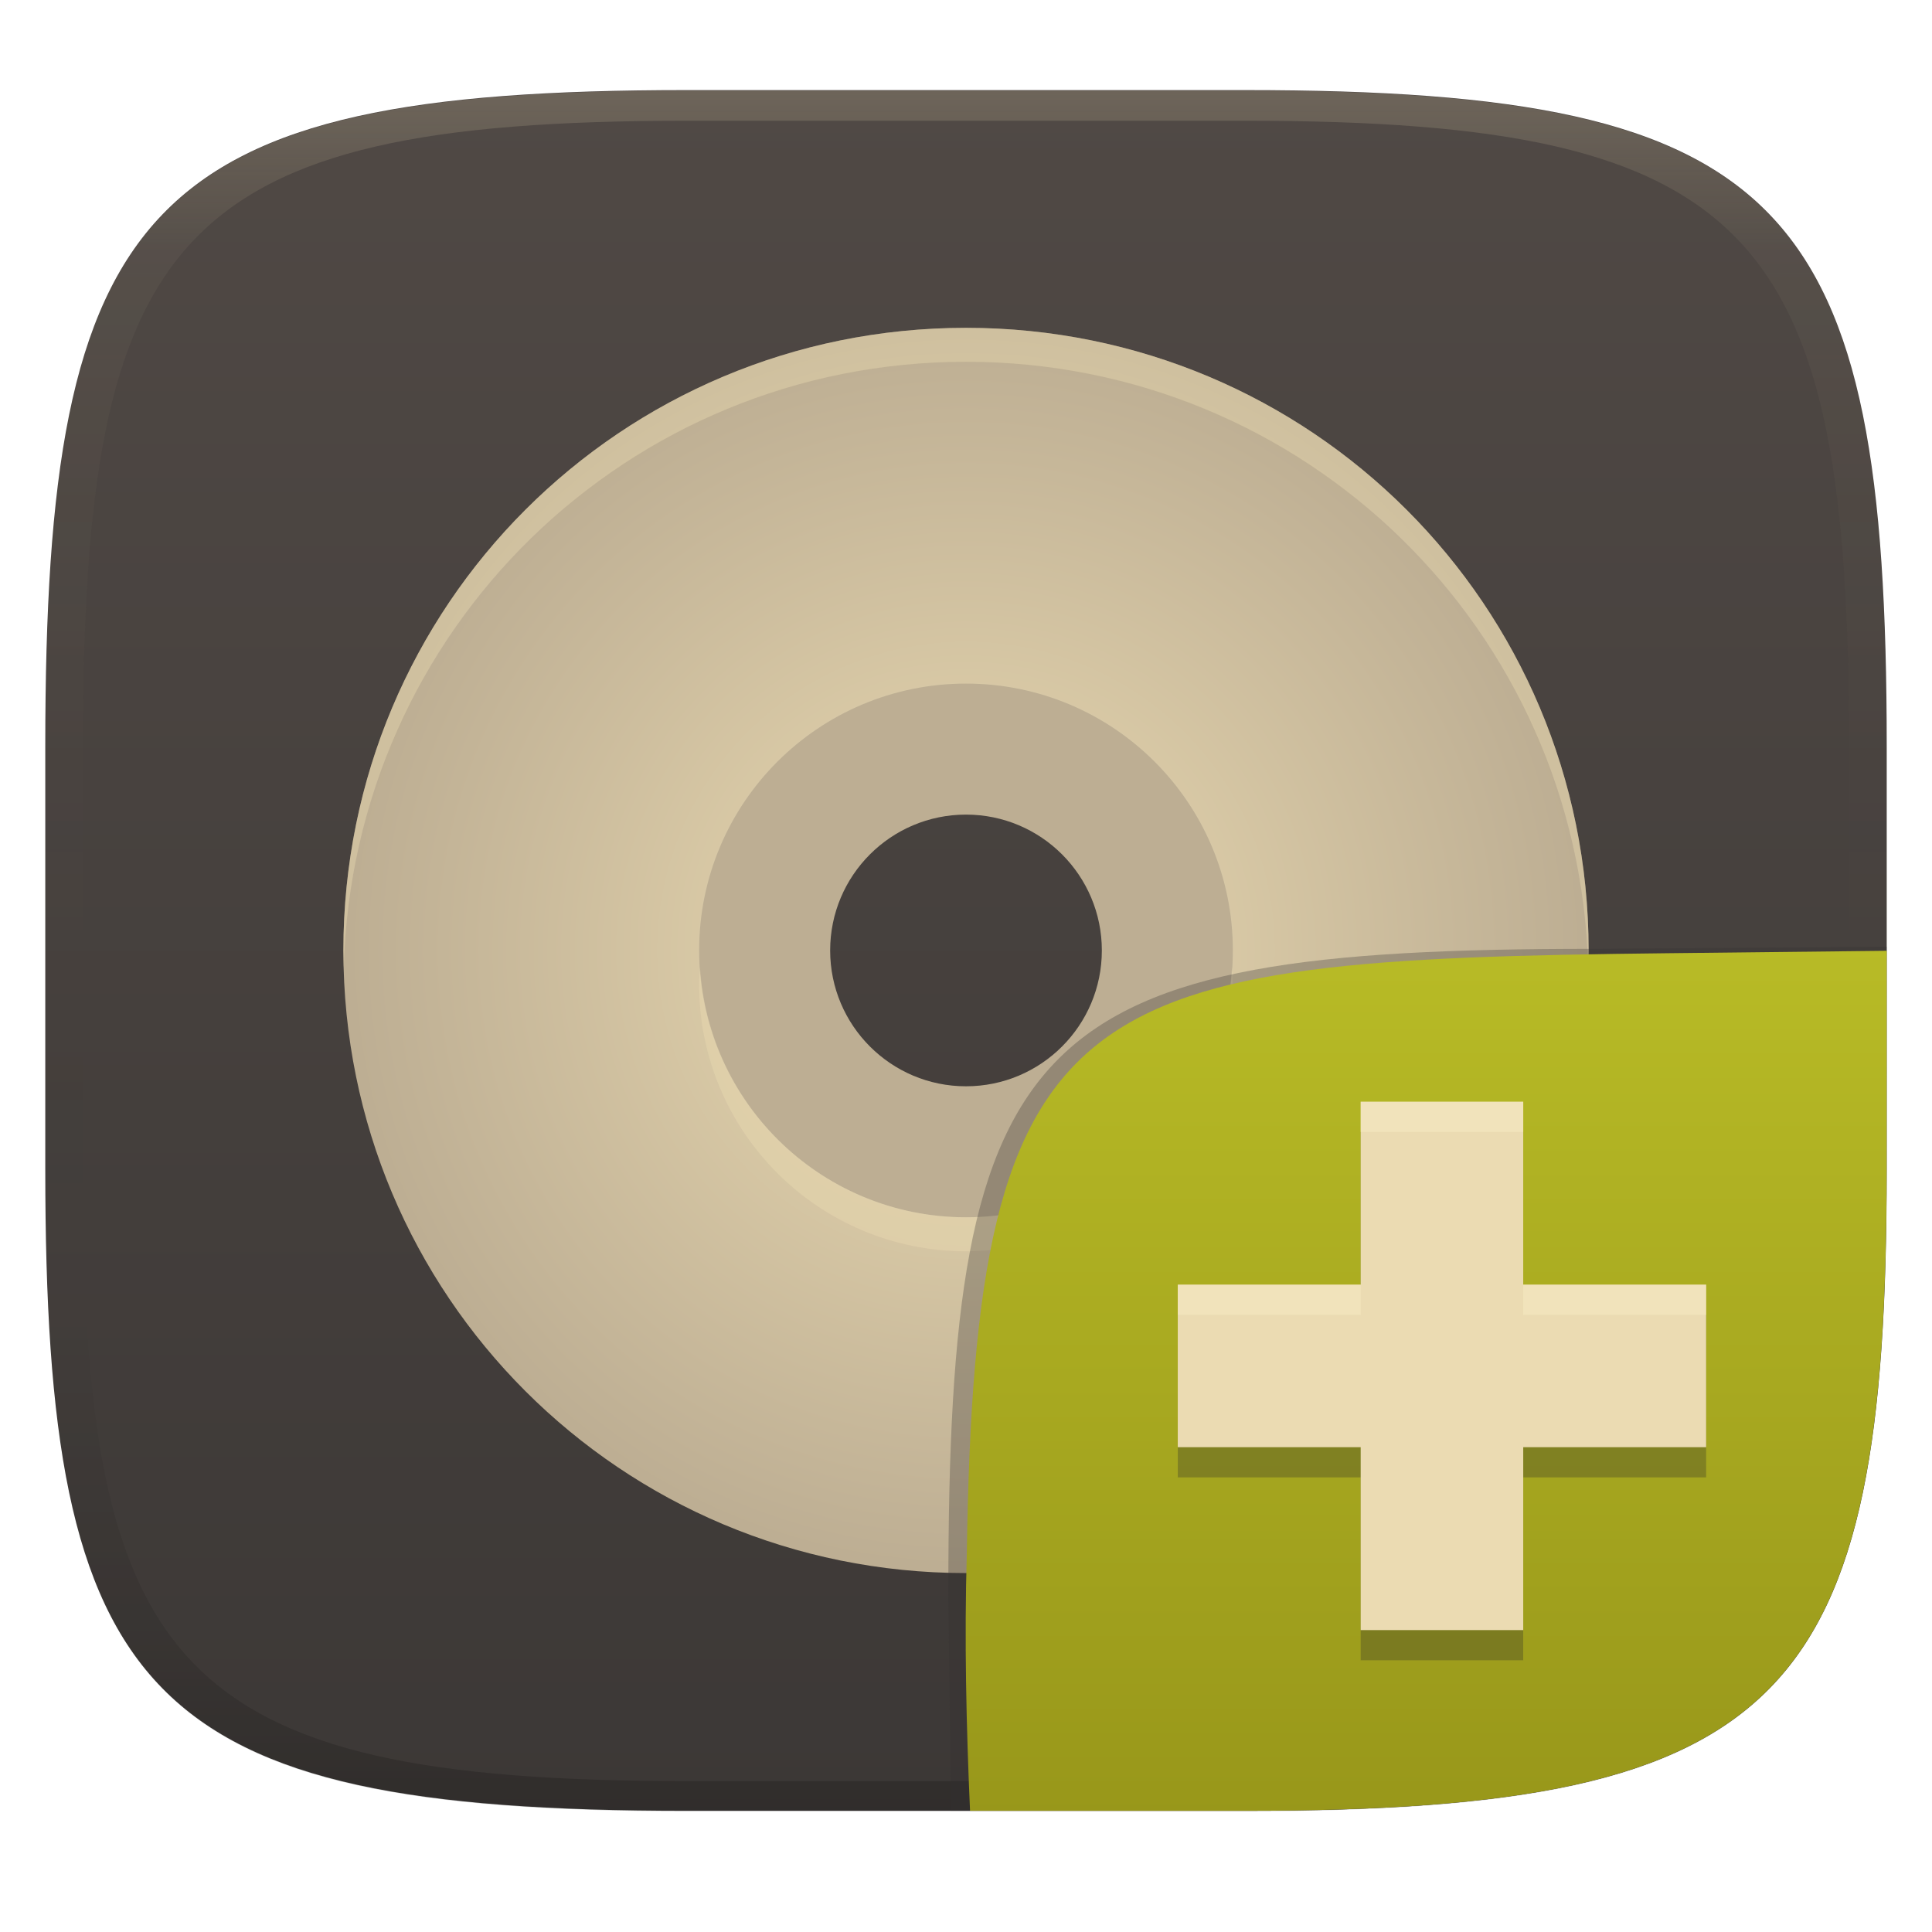
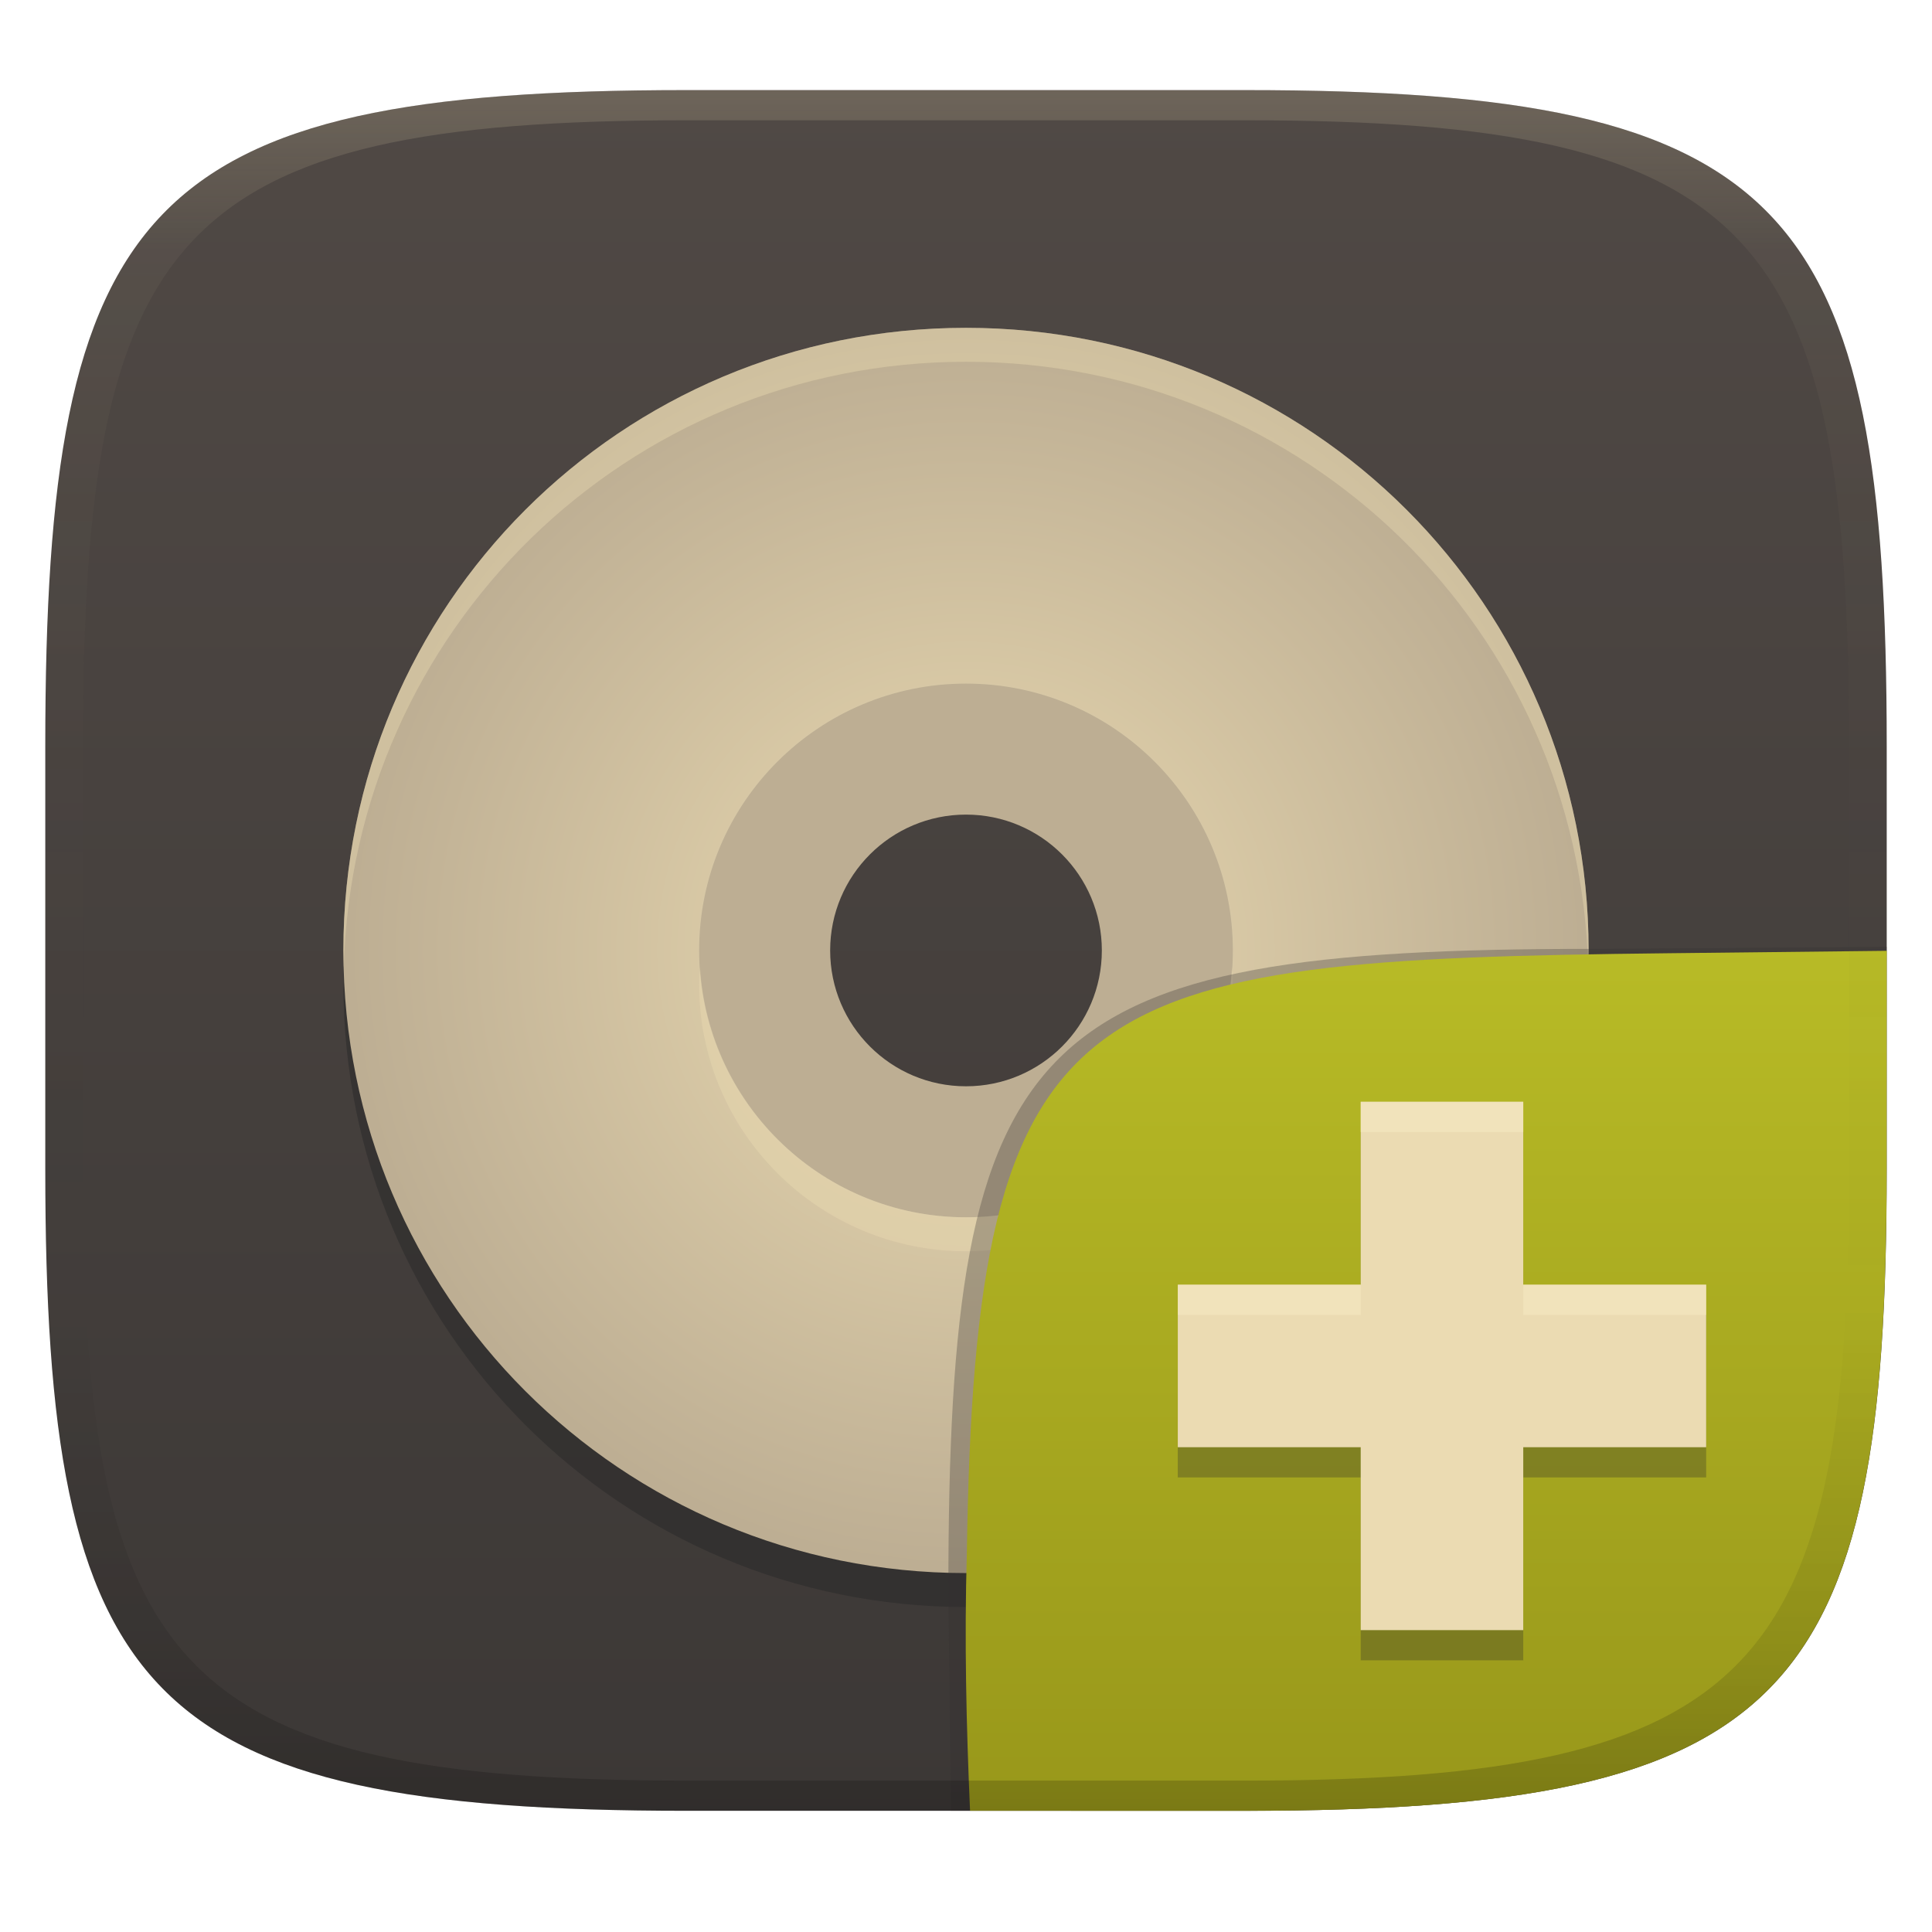
<svg xmlns="http://www.w3.org/2000/svg" width="256" height="256" version="1.1">
  <defs>
-     <linearGradient id="linearGradient31" x1=".5" x2=".5" y2="1" gradientTransform="matrix(244,0,0,228,5.986,12)" gradientUnits="userSpaceOnUse">
+     <linearGradient id="linearGradient31" x1=".5" x2=".5" y2="1" gradientTransform="matrix(244 0 0 228 5.986 11.939)" gradientUnits="userSpaceOnUse">
      <stop stop-color="#ebdbb2" stop-opacity=".2" offset="0" />
      <stop stop-color="#ebdbb2" stop-opacity=".05" offset=".1" />
      <stop stop-opacity="0" offset=".704" />
      <stop stop-opacity=".1" offset=".897" />
      <stop stop-opacity=".2" offset="1" />
    </linearGradient>
    <linearGradient id="linearGradient6" x1="140" x2="140" y1="12" y2="240" gradientTransform="translate(0 -.060622)" gradientUnits="userSpaceOnUse">
      <stop stop-color="#504945" offset="0" />
      <stop stop-color="#3c3836" offset="1" />
    </linearGradient>
-     <radialGradient id="_rgradient_0" cx=".5" cy=".5" r=".5" gradientTransform="matrix(165 0 0 165 45.5 43.439)" gradientUnits="userSpaceOnUse">
-       <stop stop-color="#ebdbb2" offset="0" />
-       <stop stop-color="#bdae93" offset="1" />
-     </radialGradient>
    <linearGradient id="b-9-6-3-2" x1=".631" x2=".631" y1=".5" y2="1" gradientTransform="matrix(244,0,0,228,5.995,12)" gradientUnits="userSpaceOnUse">
      <stop stop-color="#b8bb26" offset="0" />
      <stop stop-color="#98971a" offset="1" />
    </linearGradient>
+     <radialGradient id="_rgradient_0-0" cx=".5" cy=".5" r=".5" gradientTransform="matrix(165,0,0,165,45.5,43.439)" gradientUnits="userSpaceOnUse">
+       <stop stop-color="#ebdbb2" offset="0" />
+       <stop stop-color="#bdae93" offset="1" />
+     </radialGradient>
  </defs>
  <path d="m165 11.939c72 0 85 15 85 87v56c0 70-13 85-85 85h-74c-72 0-85-15-85-85v-56c0-72 13-87 85-87z" fill="url(#linearGradient6)" style="isolation:isolate" />
+   <path d="m128 47.939c-45.7 0-82.5 36.8-82.5 82.5s36.8 82.5 82.5 82.5 82.5-36.8 82.5-82.5-36.8-82.5-82.5-82.5zm0 47.14c19.53 0 35.36 15.83 35.36 35.36s-15.83 35.36-35.36 35.36-35.36-15.83-35.36-35.36 15.83-35.36 35.36-35.36z" fill="#282828" opacity=".5" style="isolation:isolate" />
  <path d="m128 89.939c-19.882 0-36 16.118-36 36s16.118 36 36 36 36-16.118 36-36-16.118-36-36-36zm0 18a18 18 0 0 1 18 18 18 18 0 0 1-18 18 18 18 0 0 1-18-18 18 18 0 0 1 18-18z" fill="#bdae93" stroke-width=".814" style="isolation:isolate" />
-   <path d="m128 43.439c-45.7 0-82.5 36.8-82.5 82.5 0 45.7 36.8 82.5 82.5 82.5s82.5-36.8 82.5-82.5c0-45.7-36.8-82.5-82.5-82.5zm0 47.14c19.53 0 35.36 15.83 35.36 35.36s-15.83 35.36-35.36 35.36-35.36-15.83-35.36-35.36 15.83-35.36 35.36-35.36z" fill="url(#_rgradient_0)" style="isolation:isolate" />
+   <path d="m128 43.439c-45.7 0-82.5 36.8-82.5 82.5s36.8 82.5 82.5 82.5 82.5-36.8 82.5-82.5-36.8-82.5-82.5-82.5zm0 47.14c19.53 0 35.36 15.83 35.36 35.36s-15.83 35.36-35.36 35.36-35.36-15.83-35.36-35.36 15.83-35.36 35.36-35.36z" fill="url(#_rgradient_0-0)" style="isolation:isolate" />
  <path d="m128 43.439c-45.7 0-82.5 36.8-82.5 82.5 0 0.755 0.037 1.5 0.057 2.25 1.188-44.649 37.498-80.25 82.443-80.25s81.256 35.601 82.443 80.25c0.02-0.75 0.057-1.495 0.057-2.25 0-45.7-36.8-82.5-82.5-82.5zm-35.246 84.75c-0.047 0.748-0.113 1.49-0.113 2.25 0 19.53 15.829 35.359 35.359 35.359s35.359-15.829 35.359-35.359c0-0.76-0.066-1.502-0.113-2.25-1.166 18.476-16.476 33.109-35.246 33.109s-34.08-14.633-35.246-33.109z" fill="#ebdbb2" opacity=".4" style="isolation:isolate" />
-   <path d="m91 12c-72 0-85 15-85 87v56c0 70 13 85 85 85h74c72 0 85-15 85-85v-56c0-72-13-87-85-87zm0 4h74c68 0 80 15 80 83v56c0 66-12 81-80 81h-74c-68 0-80-15-80-81v-56c0-68 12-83 80-83z" fill="url(#linearGradient31)" style="isolation:isolate" />
-   <g transform="translate(-.003 -.01492)" style="isolation:isolate">
+   <g transform="translate(0 -.0113)" style="isolation:isolate">
    <path d="m128.54 239.95-2.542 1e-5 -0.335-29.11c0-74.81 10.64-85.1 85.52-85.1l38.82-0.272-1e-3 0.532" fill="#32302f" opacity=".3" stroke-width="1.011" style="isolation:isolate" />
    <path d="m250 126-28.95 0.32c-78.35 0.867-91.85 4.404-92.94 79.55-0.332 11.37-0.076 22.72 0.428 34.08 1.9e-4 4e-3 36.19 4e-3 36.45 4e-3 72 0 85-15 85-85z" fill="url(#b-9-6-3-2)" style="isolation:isolate" />
    <path d="m180.3 150v24.236h-24.236v21.539h24.236v24.236h21.539v-24.236h24.236v-21.539h-24.236v-24.236z" fill="#282828" opacity=".3" stroke-linecap="round" stroke-linejoin="round" stroke-width="9" style="isolation:isolate;paint-order:markers fill stroke" />
    <path d="m180.3 146v24.236h-24.236v21.539h24.236v24.236h21.539v-24.236h24.236v-21.539h-24.236v-24.236z" fill="#ebdbb2" stroke-linecap="round" stroke-linejoin="round" stroke-width="9" style="paint-order:markers fill stroke" />
    <path d="m180.3 146v4.004h21.539v-4.004zm-24.236 24.236v4.004h24.236v-4.004zm45.775 0v4.004h24.236v-4.004z" fill="#fbf1c7" opacity=".4" style="isolation:isolate;paint-order:markers fill stroke" />
  </g>
+   <path d="m91 11.939c-72 0-85 15-85 87v56c0 70 13 85 85 85h74c72 0 85-15 85-85v-56c0-72-13-87-85-87zm0 4h74c68 0 80 15 80 83v56c0 66-12 81-80 81h-74c-68 0-80-15-80-81v-56c0-68 12-83 80-83z" fill="url(#linearGradient31)" style="isolation:isolate" />
</svg>
